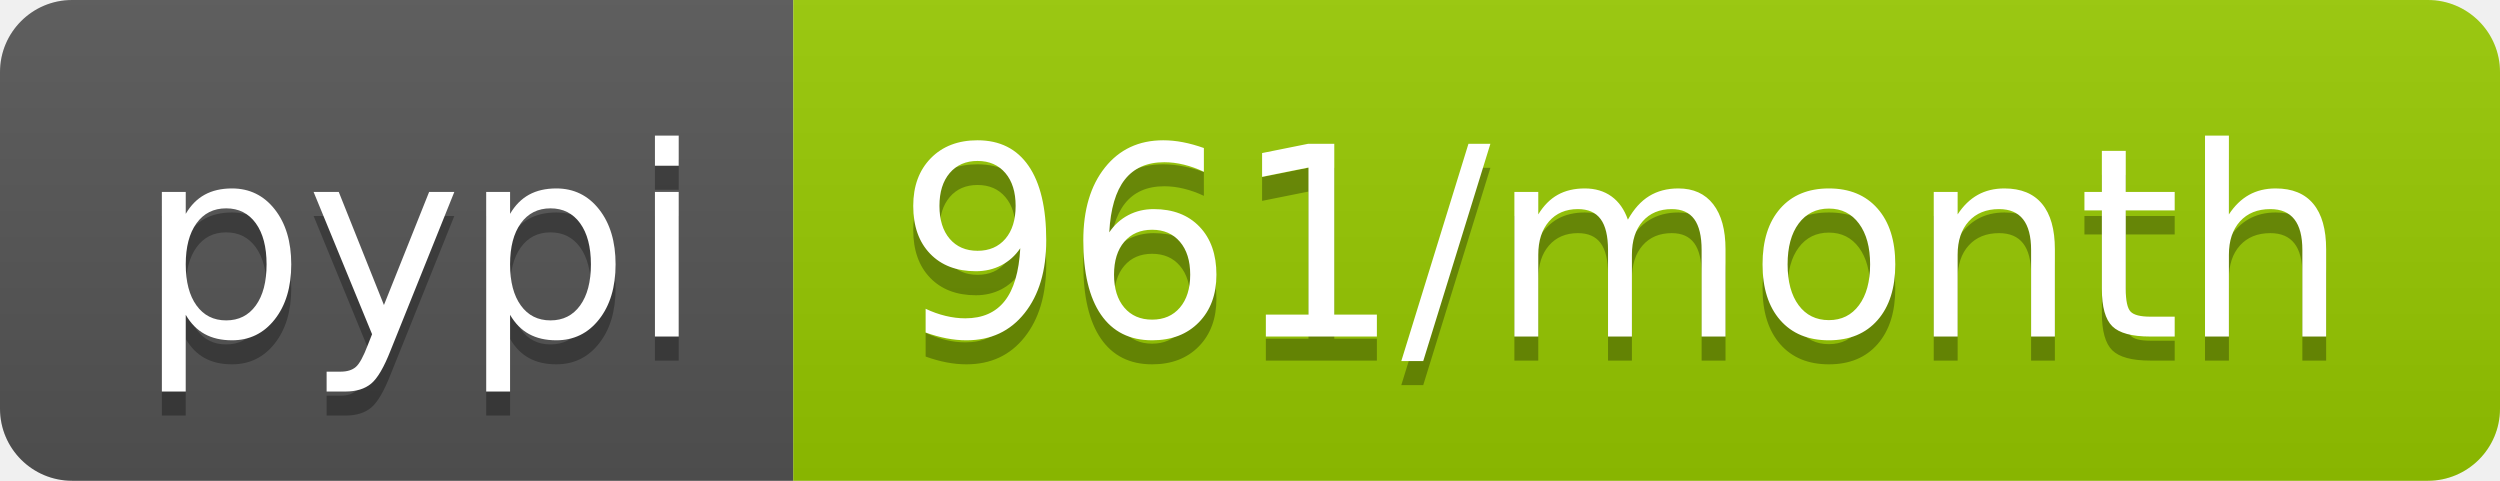
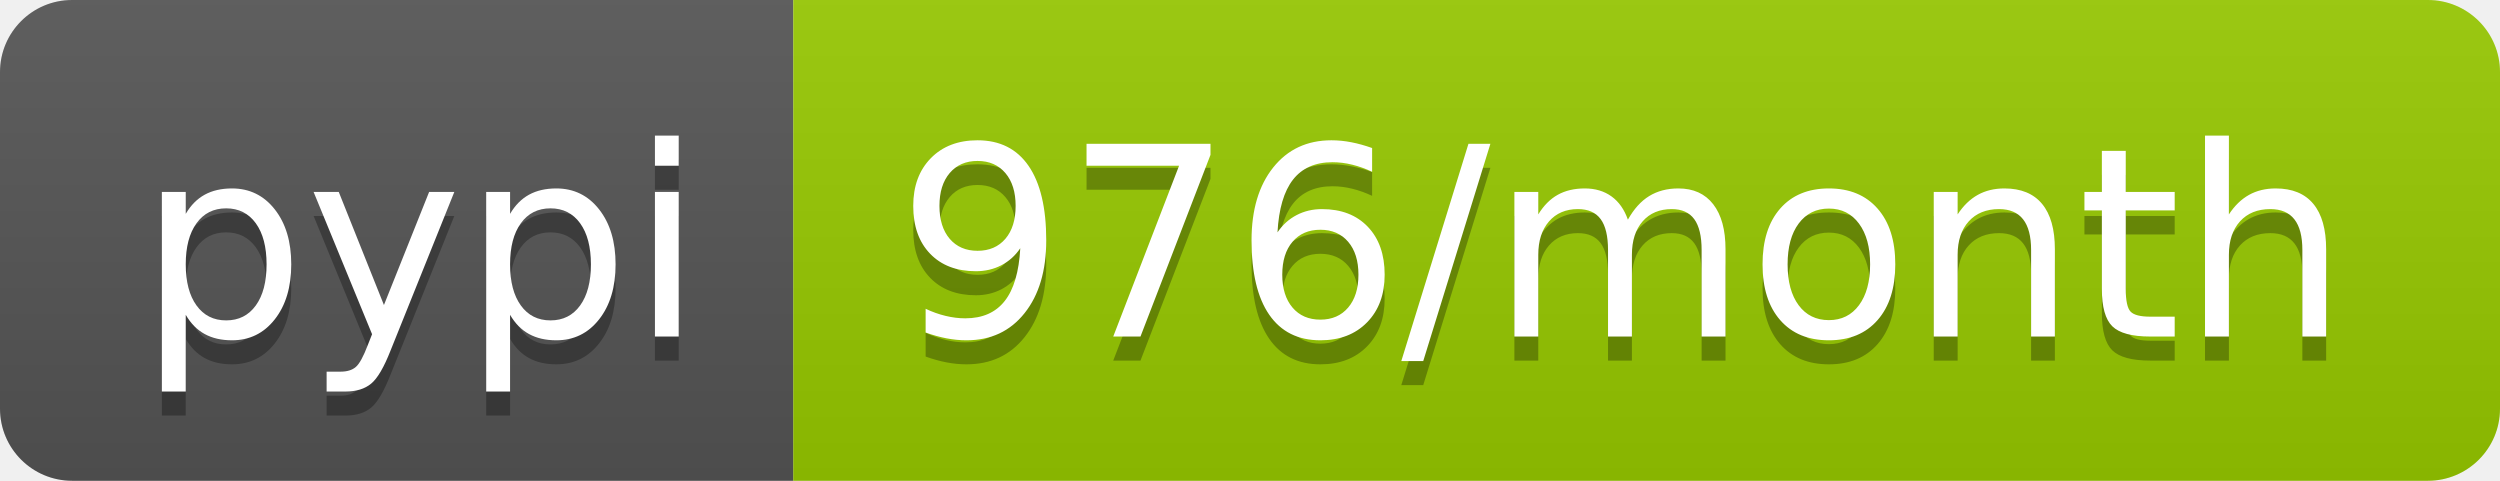
- <svg xmlns="http://www.w3.org/2000/svg" width="104" height="20" role="img" aria-label="pypi: 961/month">
+ <svg xmlns="http://www.w3.org/2000/svg" width="104" height="20" role="img" aria-label="pypi: 976/month">
  <linearGradient id="s" x2="0" y2="100%">
    <stop offset="0" stop-color="#bbb" stop-opacity=".1" />
    <stop offset="1" stop-opacity=".1" />
  </linearGradient>
  <clipPath id="r">
    <rect width="104" height="20" rx="3" fill="#fff" />
  </clipPath>
  <g clip-path="url(#r)">
    <rect width="33" height="20" fill="#555" />
    <rect x="33" width="71" height="20" fill="#97ca00" />
    <rect width="104" height="20" fill="url(#s)" />
  </g>
  <g fill="#fff" text-anchor="middle" font-family="Verdana,Geneva,DejaVu Sans,sans-serif" text-rendering="geometricPrecision" font-size="110">
    <text aria-hidden="true" x="175" y="150" fill="#010101" fill-opacity=".3" transform="scale(.1)" textLength="230">pypi</text>
    <text x="175" y="140" transform="scale(.1)" fill="#fff" textLength="230">pypi</text>
-     <text aria-hidden="true" x="675" y="150" fill="#010101" fill-opacity=".3" transform="scale(.1)" textLength="610">961/month</text>
-     <text x="675" y="140" transform="scale(.1)" fill="#fff" textLength="610">961/month</text>
+     <text aria-hidden="true" x="675" y="150" fill="#010101" fill-opacity=".3" transform="scale(.1)" textLength="610">976/month</text>
+     <text x="675" y="140" transform="scale(.1)" fill="#fff" textLength="610">976/month</text>
  </g>
</svg>
